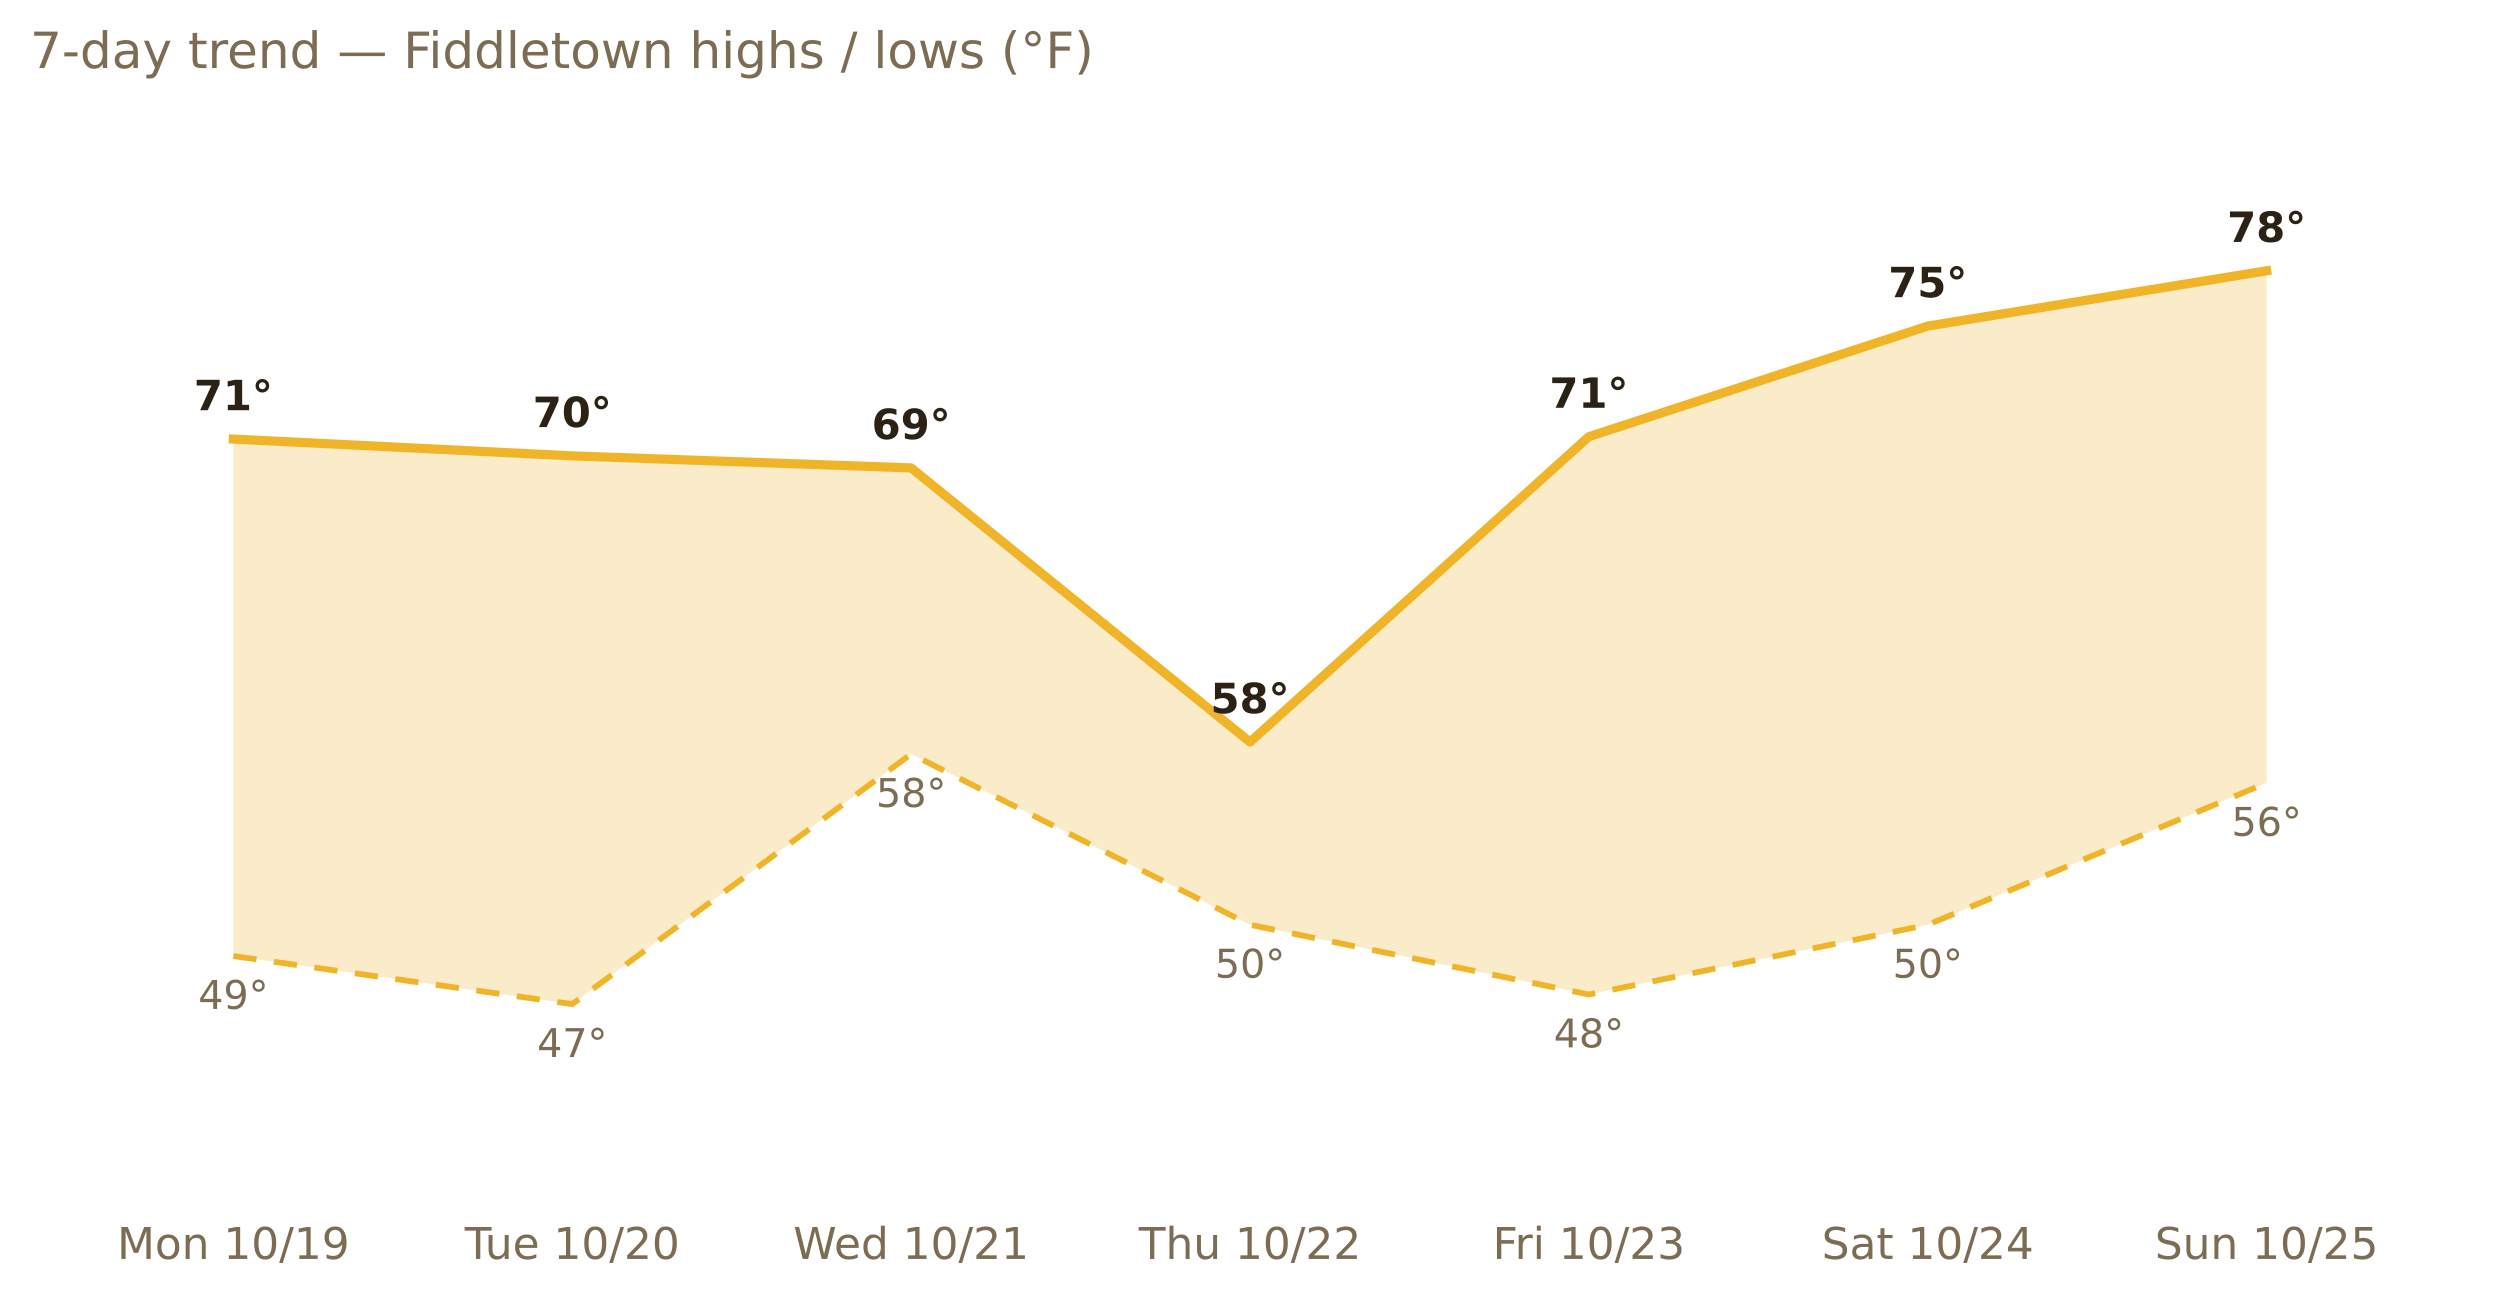
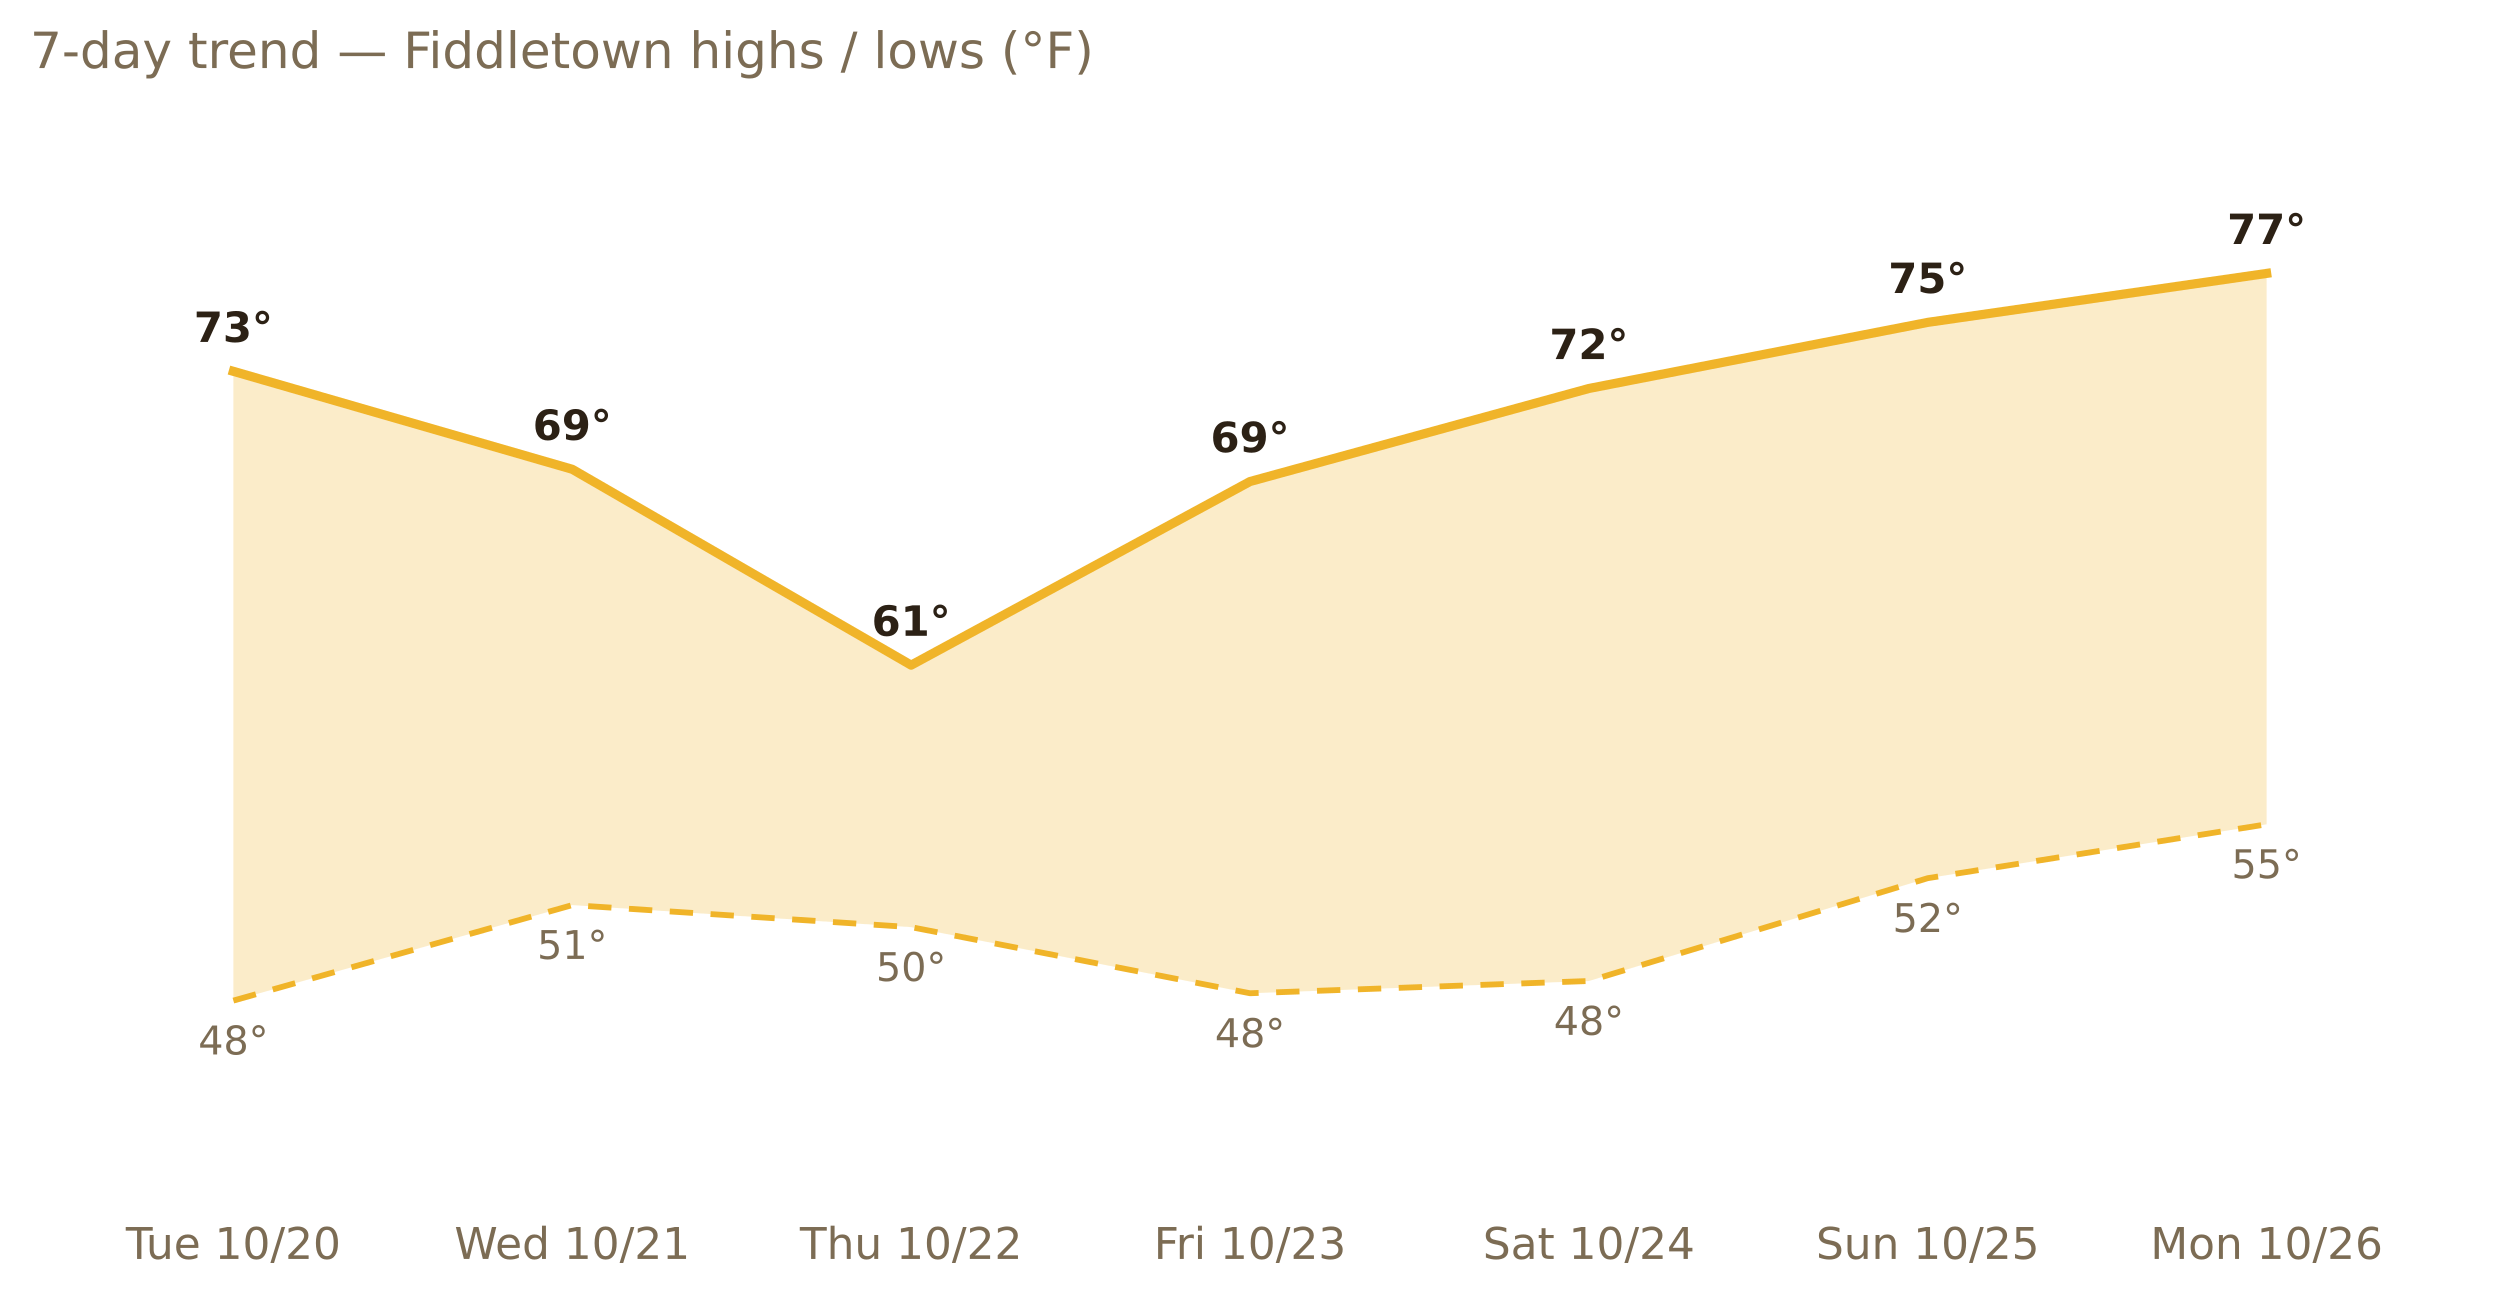
<svg xmlns="http://www.w3.org/2000/svg" xmlns:xlink="http://www.w3.org/1999/xlink" width="599.2pt" height="311.13pt" viewBox="0 0 599.2 311.13" version="1.1">
  <defs>
    <style type="text/css">*{stroke-linejoin: round; stroke-linecap: butt}</style>
  </defs>
  <g id="figure_1">
    <g id="patch_1">
      <path d="M 0 311.13  L 599.2 311.13  L 599.2 0  L 0 0  L 0 311.13  z " style="fill: none; opacity: 0" />
    </g>
    <g id="axes_1">
      <g id="patch_2">
        <path d="M 7.2 286.768  L 592 286.768  L 592 30.318  L 7.2 30.318  L 7.2 286.768  z " style="fill: none" />
      </g>
      <g id="matplotlib.axis_1">
        <g id="xtick_1">
          <g id="text_1">
-             <g style="fill: #7c6c54" transform="translate(28.06568 301.7465) scale(0.105 -0.105)">
-               <defs>
-                 <path id="DejaVuSans-4d" d="M 628 4666  L 1569 4666  L 2759 1491  L 3956 4666  L 4897 4666  L 4897 0  L 4281 0  L 4281 4097  L 3078 897  L 2444 897  L 1241 4097  L 1241 0  L 628 0  L 628 4666  z " transform="scale(0.015625)" />
-                 <path id="DejaVuSans-6f" d="M 1959 3097  Q 1497 3097 1228 2736  Q 959 2375 959 1747  Q 959 1119 1226 758  Q 1494 397 1959 397  Q 2419 397 2687 759  Q 2956 1122 2956 1747  Q 2956 2369 2687 2733  Q 2419 3097 1959 3097  z M 1959 3584  Q 2709 3584 3137 3096  Q 3566 2609 3566 1747  Q 3566 888 3137 398  Q 2709 -91 1959 -91  Q 1206 -91 779 398  Q 353 888 353 1747  Q 353 2609 779 3096  Q 1206 3584 1959 3584  z " transform="scale(0.015625)" />
-                 <path id="DejaVuSans-6e" d="M 3513 2113  L 3513 0  L 2938 0  L 2938 2094  Q 2938 2591 2744 2837  Q 2550 3084 2163 3084  Q 1697 3084 1428 2787  Q 1159 2491 1159 1978  L 1159 0  L 581 0  L 581 3500  L 1159 3500  L 1159 2956  Q 1366 3272 1645 3428  Q 1925 3584 2291 3584  Q 2894 3584 3203 3211  Q 3513 2838 3513 2113  z " transform="scale(0.015625)" />
+             <g style="fill: #7c6c54" transform="translate(30.16486 301.7465) scale(0.105 -0.105)">
+               <defs>
+                 <path id="DejaVuSans-54" d="M -19 4666  L 3928 4666  L 3928 4134  L 2272 4134  L 2272 0  L 1638 0  L 1638 4134  L -19 4134  L -19 4666  z " transform="scale(0.015625)" />
+                 <path id="DejaVuSans-75" d="M 544 1381  L 544 3500  L 1119 3500  L 1119 1403  Q 1119 906 1312 657  Q 1506 409 1894 409  Q 2359 409 2629 706  Q 2900 1003 2900 1516  L 2900 3500  L 3475 3500  L 3475 0  L 2900 0  L 2900 538  Q 2691 219 2414 64  Q 2138 -91 1772 -91  Q 1169 -91 856 284  Q 544 659 544 1381  z M 1991 3584  L 1991 3584  z " transform="scale(0.015625)" />
+                 <path id="DejaVuSans-65" d="M 3597 1894  L 3597 1613  L 953 1613  Q 991 1019 1311 708  Q 1631 397 2203 397  Q 2534 397 2845 478  Q 3156 559 3463 722  L 3463 178  Q 3153 47 2828 -22  Q 2503 -91 2169 -91  Q 1331 -91 842 396  Q 353 884 353 1716  Q 353 2575 817 3079  Q 1281 3584 2069 3584  Q 2775 3584 3186 3129  Q 3597 2675 3597 1894  z M 3022 2063  Q 3016 2534 2758 2815  Q 2500 3097 2075 3097  Q 1594 3097 1305 2825  Q 1016 2553 972 2059  L 3022 2063  z " transform="scale(0.015625)" />
                <path id="DejaVuSans-20" transform="scale(0.015625)" />
                <path id="DejaVuSans-31" d="M 794 531  L 1825 531  L 1825 4091  L 703 3866  L 703 4441  L 1819 4666  L 2450 4666  L 2450 531  L 3481 531  L 3481 0  L 794 0  L 794 531  z " transform="scale(0.015625)" />
                <path id="DejaVuSans-30" d="M 2034 4250  Q 1547 4250 1301 3770  Q 1056 3291 1056 2328  Q 1056 1369 1301 889  Q 1547 409 2034 409  Q 2525 409 2770 889  Q 3016 1369 3016 2328  Q 3016 3291 2770 3770  Q 2525 4250 2034 4250  z M 2034 4750  Q 2819 4750 3233 4129  Q 3647 3509 3647 2328  Q 3647 1150 3233 529  Q 2819 -91 2034 -91  Q 1250 -91 836 529  Q 422 1150 422 2328  Q 422 3509 836 4129  Q 1250 4750 2034 4750  z " transform="scale(0.015625)" />
                <path id="DejaVuSans-2f" d="M 1625 4666  L 2156 4666  L 531 -594  L 0 -594  L 1625 4666  z " transform="scale(0.015625)" />
-                 <path id="DejaVuSans-39" d="M 703 97  L 703 672  Q 941 559 1184 500  Q 1428 441 1663 441  Q 2288 441 2617 861  Q 2947 1281 2994 2138  Q 2813 1869 2534 1725  Q 2256 1581 1919 1581  Q 1219 1581 811 2004  Q 403 2428 403 3163  Q 403 3881 828 4315  Q 1253 4750 1959 4750  Q 2769 4750 3195 4129  Q 3622 3509 3622 2328  Q 3622 1225 3098 567  Q 2575 -91 1691 -91  Q 1453 -91 1209 -44  Q 966 3 703 97  z M 1959 2075  Q 2384 2075 2632 2365  Q 2881 2656 2881 3163  Q 2881 3666 2632 3958  Q 2384 4250 1959 4250  Q 1534 4250 1286 3958  Q 1038 3666 1038 3163  Q 1038 2656 1286 2365  Q 1534 2075 1959 2075  z " transform="scale(0.015625)" />
-               </defs>
-               <use xlink:href="#DejaVuSans-4d" />
-               <use xlink:href="#DejaVuSans-6f" x="86.279" />
-               <use xlink:href="#DejaVuSans-6e" x="147.461" />
-               <use xlink:href="#DejaVuSans-20" x="210.84" />
-               <use xlink:href="#DejaVuSans-31" x="242.627" />
-               <use xlink:href="#DejaVuSans-30" x="306.25" />
-               <use xlink:href="#DejaVuSans-2f" x="369.873" />
-               <use xlink:href="#DejaVuSans-31" x="403.564" />
-               <use xlink:href="#DejaVuSans-39" x="467.188" />
-             </g>
-           </g>
-         </g>
-         <g id="xtick_2">
-           <g id="text_2">
-             <g style="fill: #7c6c54" transform="translate(111.3871 301.7465) scale(0.105 -0.105)">
-               <defs>
-                 <path id="DejaVuSans-54" d="M -19 4666  L 3928 4666  L 3928 4134  L 2272 4134  L 2272 0  L 1638 0  L 1638 4134  L -19 4134  L -19 4666  z " transform="scale(0.015625)" />
-                 <path id="DejaVuSans-75" d="M 544 1381  L 544 3500  L 1119 3500  L 1119 1403  Q 1119 906 1312 657  Q 1506 409 1894 409  Q 2359 409 2629 706  Q 2900 1003 2900 1516  L 2900 3500  L 3475 3500  L 3475 0  L 2900 0  L 2900 538  Q 2691 219 2414 64  Q 2138 -91 1772 -91  Q 1169 -91 856 284  Q 544 659 544 1381  z M 1991 3584  L 1991 3584  z " transform="scale(0.015625)" />
-                 <path id="DejaVuSans-65" d="M 3597 1894  L 3597 1613  L 953 1613  Q 991 1019 1311 708  Q 1631 397 2203 397  Q 2534 397 2845 478  Q 3156 559 3463 722  L 3463 178  Q 3153 47 2828 -22  Q 2503 -91 2169 -91  Q 1331 -91 842 396  Q 353 884 353 1716  Q 353 2575 817 3079  Q 1281 3584 2069 3584  Q 2775 3584 3186 3129  Q 3597 2675 3597 1894  z M 3022 2063  Q 3016 2534 2758 2815  Q 2500 3097 2075 3097  Q 1594 3097 1305 2825  Q 1016 2553 972 2059  L 3022 2063  z " transform="scale(0.015625)" />
                <path id="DejaVuSans-32" d="M 1228 531  L 3431 531  L 3431 0  L 469 0  L 469 531  Q 828 903 1448 1529  Q 2069 2156 2228 2338  Q 2531 2678 2651 2914  Q 2772 3150 2772 3378  Q 2772 3750 2511 3984  Q 2250 4219 1831 4219  Q 1534 4219 1204 4116  Q 875 4013 500 3803  L 500 4441  Q 881 4594 1212 4672  Q 1544 4750 1819 4750  Q 2544 4750 2975 4387  Q 3406 4025 3406 3419  Q 3406 3131 3298 2873  Q 3191 2616 2906 2266  Q 2828 2175 2409 1742  Q 1991 1309 1228 531  z " transform="scale(0.015625)" />
              </defs>
              <use xlink:href="#DejaVuSans-54" />
              <use xlink:href="#DejaVuSans-75" x="45.959" />
              <use xlink:href="#DejaVuSans-65" x="109.338" />
              <use xlink:href="#DejaVuSans-20" x="170.861" />
              <use xlink:href="#DejaVuSans-31" x="202.648" />
              <use xlink:href="#DejaVuSans-30" x="266.271" />
              <use xlink:href="#DejaVuSans-2f" x="329.895" />
              <use xlink:href="#DejaVuSans-32" x="363.586" />
              <use xlink:href="#DejaVuSans-30" x="427.209" />
            </g>
          </g>
        </g>
-         <g id="xtick_3">
-           <g id="text_3">
-             <g style="fill: #7c6c54" transform="translate(190.1336 301.7465) scale(0.105 -0.105)">
+         <g id="xtick_2">
+           <g id="text_2">
+             <g style="fill: #7c6c54" transform="translate(108.9114 301.7465) scale(0.105 -0.105)">
              <defs>
                <path id="DejaVuSans-57" d="M 213 4666  L 850 4666  L 1831 722  L 2809 4666  L 3519 4666  L 4500 722  L 5478 4666  L 6119 4666  L 4947 0  L 4153 0  L 3169 4050  L 2175 0  L 1381 0  L 213 4666  z " transform="scale(0.015625)" />
                <path id="DejaVuSans-64" d="M 2906 2969  L 2906 4863  L 3481 4863  L 3481 0  L 2906 0  L 2906 525  Q 2725 213 2448 61  Q 2172 -91 1784 -91  Q 1150 -91 751 415  Q 353 922 353 1747  Q 353 2572 751 3078  Q 1150 3584 1784 3584  Q 2172 3584 2448 3432  Q 2725 3281 2906 2969  z M 947 1747  Q 947 1113 1208 752  Q 1469 391 1925 391  Q 2381 391 2643 752  Q 2906 1113 2906 1747  Q 2906 2381 2643 2742  Q 2381 3103 1925 3103  Q 1469 3103 1208 2742  Q 947 2381 947 1747  z " transform="scale(0.015625)" />
              </defs>
              <use xlink:href="#DejaVuSans-57" />
              <use xlink:href="#DejaVuSans-65" x="93.002" />
              <use xlink:href="#DejaVuSans-64" x="154.525" />
              <use xlink:href="#DejaVuSans-20" x="218.002" />
              <use xlink:href="#DejaVuSans-31" x="249.789" />
              <use xlink:href="#DejaVuSans-30" x="313.412" />
              <use xlink:href="#DejaVuSans-2f" x="377.035" />
              <use xlink:href="#DejaVuSans-32" x="410.727" />
              <use xlink:href="#DejaVuSans-31" x="474.35" />
            </g>
          </g>
        </g>
-         <g id="xtick_4">
-           <g id="text_4">
-             <g style="fill: #7c6c54" transform="translate(272.9407 301.7465) scale(0.105 -0.105)">
+         <g id="xtick_3">
+           <g id="text_3">
+             <g style="fill: #7c6c54" transform="translate(191.7184 301.7465) scale(0.105 -0.105)">
              <defs>
                <path id="DejaVuSans-68" d="M 3513 2113  L 3513 0  L 2938 0  L 2938 2094  Q 2938 2591 2744 2837  Q 2550 3084 2163 3084  Q 1697 3084 1428 2787  Q 1159 2491 1159 1978  L 1159 0  L 581 0  L 581 4863  L 1159 4863  L 1159 2956  Q 1366 3272 1645 3428  Q 1925 3584 2291 3584  Q 2894 3584 3203 3211  Q 3513 2838 3513 2113  z " transform="scale(0.015625)" />
              </defs>
              <use xlink:href="#DejaVuSans-54" />
              <use xlink:href="#DejaVuSans-68" x="61.084" />
              <use xlink:href="#DejaVuSans-75" x="124.463" />
              <use xlink:href="#DejaVuSans-20" x="187.842" />
              <use xlink:href="#DejaVuSans-31" x="219.629" />
              <use xlink:href="#DejaVuSans-30" x="283.252" />
              <use xlink:href="#DejaVuSans-2f" x="346.875" />
              <use xlink:href="#DejaVuSans-32" x="380.566" />
              <use xlink:href="#DejaVuSans-32" x="444.189" />
            </g>
          </g>
        </g>
-         <g id="xtick_5">
-           <g id="text_5">
-             <g style="fill: #7c6c54" transform="translate(357.7682 301.7465) scale(0.105 -0.105)">
+         <g id="xtick_4">
+           <g id="text_4">
+             <g style="fill: #7c6c54" transform="translate(276.5459 301.7465) scale(0.105 -0.105)">
              <defs>
                <path id="DejaVuSans-46" d="M 628 4666  L 3309 4666  L 3309 4134  L 1259 4134  L 1259 2759  L 3109 2759  L 3109 2228  L 1259 2228  L 1259 0  L 628 0  L 628 4666  z " transform="scale(0.015625)" />
                <path id="DejaVuSans-72" d="M 2631 2963  Q 2534 3019 2420 3045  Q 2306 3072 2169 3072  Q 1681 3072 1420 2755  Q 1159 2438 1159 1844  L 1159 0  L 581 0  L 581 3500  L 1159 3500  L 1159 2956  Q 1341 3275 1631 3429  Q 1922 3584 2338 3584  Q 2397 3584 2469 3576  Q 2541 3569 2628 3553  L 2631 2963  z " transform="scale(0.015625)" />
                <path id="DejaVuSans-69" d="M 603 3500  L 1178 3500  L 1178 0  L 603 0  L 603 3500  z M 603 4863  L 1178 4863  L 1178 4134  L 603 4134  L 603 4863  z " transform="scale(0.015625)" />
                <path id="DejaVuSans-33" d="M 2597 2516  Q 3050 2419 3304 2112  Q 3559 1806 3559 1356  Q 3559 666 3084 287  Q 2609 -91 1734 -91  Q 1441 -91 1130 -33  Q 819 25 488 141  L 488 750  Q 750 597 1062 519  Q 1375 441 1716 441  Q 2309 441 2620 675  Q 2931 909 2931 1356  Q 2931 1769 2642 2001  Q 2353 2234 1838 2234  L 1294 2234  L 1294 2753  L 1863 2753  Q 2328 2753 2575 2939  Q 2822 3125 2822 3475  Q 2822 3834 2567 4026  Q 2313 4219 1838 4219  Q 1578 4219 1281 4162  Q 984 4106 628 3988  L 628 4550  Q 988 4650 1302 4700  Q 1616 4750 1894 4750  Q 2613 4750 3031 4423  Q 3450 4097 3450 3541  Q 3450 3153 3228 2886  Q 3006 2619 2597 2516  z " transform="scale(0.015625)" />
              </defs>
              <use xlink:href="#DejaVuSans-46" />
              <use xlink:href="#DejaVuSans-72" x="50.27" />
              <use xlink:href="#DejaVuSans-69" x="91.383" />
              <use xlink:href="#DejaVuSans-20" x="119.166" />
              <use xlink:href="#DejaVuSans-31" x="150.953" />
              <use xlink:href="#DejaVuSans-30" x="214.576" />
              <use xlink:href="#DejaVuSans-2f" x="278.199" />
              <use xlink:href="#DejaVuSans-32" x="311.891" />
              <use xlink:href="#DejaVuSans-33" x="375.514" />
            </g>
          </g>
        </g>
-         <g id="xtick_6">
-           <g id="text_6">
-             <g style="fill: #7c6c54" transform="translate(436.6377 301.7465) scale(0.105 -0.105)">
+         <g id="xtick_5">
+           <g id="text_5">
+             <g style="fill: #7c6c54" transform="translate(355.4155 301.7465) scale(0.105 -0.105)">
              <defs>
                <path id="DejaVuSans-53" d="M 3425 4513  L 3425 3897  Q 3066 4069 2747 4153  Q 2428 4238 2131 4238  Q 1616 4238 1336 4038  Q 1056 3838 1056 3469  Q 1056 3159 1242 3001  Q 1428 2844 1947 2747  L 2328 2669  Q 3034 2534 3370 2195  Q 3706 1856 3706 1288  Q 3706 609 3251 259  Q 2797 -91 1919 -91  Q 1588 -91 1214 -16  Q 841 59 441 206  L 441 856  Q 825 641 1194 531  Q 1563 422 1919 422  Q 2459 422 2753 634  Q 3047 847 3047 1241  Q 3047 1584 2836 1778  Q 2625 1972 2144 2069  L 1759 2144  Q 1053 2284 737 2584  Q 422 2884 422 3419  Q 422 4038 858 4394  Q 1294 4750 2059 4750  Q 2388 4750 2728 4690  Q 3069 4631 3425 4513  z " transform="scale(0.015625)" />
                <path id="DejaVuSans-61" d="M 2194 1759  Q 1497 1759 1228 1600  Q 959 1441 959 1056  Q 959 750 1161 570  Q 1363 391 1709 391  Q 2188 391 2477 730  Q 2766 1069 2766 1631  L 2766 1759  L 2194 1759  z M 3341 1997  L 3341 0  L 2766 0  L 2766 531  Q 2569 213 2275 61  Q 1981 -91 1556 -91  Q 1019 -91 701 211  Q 384 513 384 1019  Q 384 1609 779 1909  Q 1175 2209 1959 2209  L 2766 2209  L 2766 2266  Q 2766 2663 2505 2880  Q 2244 3097 1772 3097  Q 1472 3097 1187 3025  Q 903 2953 641 2809  L 641 3341  Q 956 3463 1253 3523  Q 1550 3584 1831 3584  Q 2591 3584 2966 3190  Q 3341 2797 3341 1997  z " transform="scale(0.015625)" />
                <path id="DejaVuSans-74" d="M 1172 4494  L 1172 3500  L 2356 3500  L 2356 3053  L 1172 3053  L 1172 1153  Q 1172 725 1289 603  Q 1406 481 1766 481  L 2356 481  L 2356 0  L 1766 0  Q 1100 0 847 248  Q 594 497 594 1153  L 594 3053  L 172 3053  L 172 3500  L 594 3500  L 594 4494  L 1172 4494  z " transform="scale(0.015625)" />
                <path id="DejaVuSans-34" d="M 2419 4116  L 825 1625  L 2419 1625  L 2419 4116  z M 2253 4666  L 3047 4666  L 3047 1625  L 3713 1625  L 3713 1100  L 3047 1100  L 3047 0  L 2419 0  L 2419 1100  L 313 1100  L 313 1709  L 2253 4666  z " transform="scale(0.015625)" />
              </defs>
              <use xlink:href="#DejaVuSans-53" />
              <use xlink:href="#DejaVuSans-61" x="63.477" />
              <use xlink:href="#DejaVuSans-74" x="124.756" />
              <use xlink:href="#DejaVuSans-20" x="163.965" />
              <use xlink:href="#DejaVuSans-31" x="195.752" />
              <use xlink:href="#DejaVuSans-30" x="259.375" />
              <use xlink:href="#DejaVuSans-2f" x="322.998" />
              <use xlink:href="#DejaVuSans-32" x="356.689" />
              <use xlink:href="#DejaVuSans-34" x="420.312" />
            </g>
          </g>
        </g>
-         <g id="xtick_7">
-           <g id="text_7">
-             <g style="fill: #7c6c54" transform="translate(516.481 301.7465) scale(0.105 -0.105)">
-               <defs>
+         <g id="xtick_6">
+           <g id="text_6">
+             <g style="fill: #7c6c54" transform="translate(435.2588 301.7465) scale(0.105 -0.105)">
+               <defs>
+                 <path id="DejaVuSans-6e" d="M 3513 2113  L 3513 0  L 2938 0  L 2938 2094  Q 2938 2591 2744 2837  Q 2550 3084 2163 3084  Q 1697 3084 1428 2787  Q 1159 2491 1159 1978  L 1159 0  L 581 0  L 581 3500  L 1159 3500  L 1159 2956  Q 1366 3272 1645 3428  Q 1925 3584 2291 3584  Q 2894 3584 3203 3211  Q 3513 2838 3513 2113  z " transform="scale(0.015625)" />
                <path id="DejaVuSans-35" d="M 691 4666  L 3169 4666  L 3169 4134  L 1269 4134  L 1269 2991  Q 1406 3038 1543 3061  Q 1681 3084 1819 3084  Q 2600 3084 3056 2656  Q 3513 2228 3513 1497  Q 3513 744 3044 326  Q 2575 -91 1722 -91  Q 1428 -91 1123 -41  Q 819 9 494 109  L 494 744  Q 775 591 1075 516  Q 1375 441 1709 441  Q 2250 441 2565 725  Q 2881 1009 2881 1497  Q 2881 1984 2565 2268  Q 2250 2553 1709 2553  Q 1456 2553 1204 2497  Q 953 2441 691 2322  L 691 4666  z " transform="scale(0.015625)" />
              </defs>
              <use xlink:href="#DejaVuSans-53" />
              <use xlink:href="#DejaVuSans-75" x="63.477" />
              <use xlink:href="#DejaVuSans-6e" x="126.855" />
              <use xlink:href="#DejaVuSans-20" x="190.234" />
              <use xlink:href="#DejaVuSans-31" x="222.021" />
              <use xlink:href="#DejaVuSans-30" x="285.645" />
              <use xlink:href="#DejaVuSans-2f" x="349.268" />
              <use xlink:href="#DejaVuSans-32" x="382.959" />
              <use xlink:href="#DejaVuSans-35" x="446.582" />
            </g>
          </g>
        </g>
+         <g id="xtick_7">
+           <g id="text_7">
+             <g style="fill: #7c6c54" transform="translate(515.399 301.7465) scale(0.105 -0.105)">
+               <defs>
+                 <path id="DejaVuSans-4d" d="M 628 4666  L 1569 4666  L 2759 1491  L 3956 4666  L 4897 4666  L 4897 0  L 4281 0  L 4281 4097  L 3078 897  L 2444 897  L 1241 4097  L 1241 0  L 628 0  L 628 4666  z " transform="scale(0.015625)" />
+                 <path id="DejaVuSans-6f" d="M 1959 3097  Q 1497 3097 1228 2736  Q 959 2375 959 1747  Q 959 1119 1226 758  Q 1494 397 1959 397  Q 2419 397 2687 759  Q 2956 1122 2956 1747  Q 2956 2369 2687 2733  Q 2419 3097 1959 3097  z M 1959 3584  Q 2709 3584 3137 3096  Q 3566 2609 3566 1747  Q 3566 888 3137 398  Q 2709 -91 1959 -91  Q 1206 -91 779 398  Q 353 888 353 1747  Q 353 2609 779 3096  Q 1206 3584 1959 3584  z " transform="scale(0.015625)" />
+                 <path id="DejaVuSans-36" d="M 2113 2584  Q 1688 2584 1439 2293  Q 1191 2003 1191 1497  Q 1191 994 1439 701  Q 1688 409 2113 409  Q 2538 409 2786 701  Q 3034 994 3034 1497  Q 3034 2003 2786 2293  Q 2538 2584 2113 2584  z M 3366 4563  L 3366 3988  Q 3128 4100 2886 4159  Q 2644 4219 2406 4219  Q 1781 4219 1451 3797  Q 1122 3375 1075 2522  Q 1259 2794 1537 2939  Q 1816 3084 2150 3084  Q 2853 3084 3261 2657  Q 3669 2231 3669 1497  Q 3669 778 3244 343  Q 2819 -91 2113 -91  Q 1303 -91 875 529  Q 447 1150 447 2328  Q 447 3434 972 4092  Q 1497 4750 2381 4750  Q 2619 4750 2861 4703  Q 3103 4656 3366 4563  z " transform="scale(0.015625)" />
+               </defs>
+               <use xlink:href="#DejaVuSans-4d" />
+               <use xlink:href="#DejaVuSans-6f" x="86.279" />
+               <use xlink:href="#DejaVuSans-6e" x="147.461" />
+               <use xlink:href="#DejaVuSans-20" x="210.84" />
+               <use xlink:href="#DejaVuSans-31" x="242.627" />
+               <use xlink:href="#DejaVuSans-30" x="306.25" />
+               <use xlink:href="#DejaVuSans-2f" x="369.873" />
+               <use xlink:href="#DejaVuSans-32" x="403.564" />
+               <use xlink:href="#DejaVuSans-36" x="467.188" />
+             </g>
+           </g>
+         </g>
      </g>
      <g id="matplotlib.axis_2" />
      <g id="PolyCollection_1">
-         <path d="M 55.933 105.236  L 55.933 229.139  L 137.156 240.665  L 218.378 180.73  L 299.6 221.647  L 380.822 238.36  L 462.044 221.647  L 543.267 187.646  L 543.267 64.896  L 543.267 64.896  L 462.044 78.15  L 380.822 104.66  L 299.6 177.849  L 218.378 112.152  L 137.156 109.27  L 55.933 105.236  z " clip-path="url(#pfd8ff2e2c8)" style="fill: #f0b429; fill-opacity: 0.25" />
+         <path d="M 55.933 89.002  L 55.933 239.821  L 137.156 216.934  L 218.378 222.215  L 299.6 238.06  L 380.822 235.126  L 462.044 210.479  L 543.267 197.568  L 543.267 65.529  L 543.267 65.529  L 462.044 77.265  L 380.822 93.11  L 299.6 115.41  L 218.378 159.423  L 137.156 112.476  L 55.933 89.002  z " clip-path="url(#p9fbdfeb235)" style="fill: #f0b429; fill-opacity: 0.25" />
      </g>
      <g id="line2d_1">
-         <path d="M 55.933 105.236  L 137.156 109.27  L 218.378 112.152  L 299.6 177.849  L 380.822 104.66  L 462.044 78.15  L 543.267 64.896  " clip-path="url(#pfd8ff2e2c8)" style="fill: none; stroke: #f0b429; stroke-width: 2.2; stroke-linecap: square" />
+         <path d="M 55.933 89.002  L 137.156 112.476  L 218.378 159.423  L 299.6 115.41  L 380.822 93.11  L 462.044 77.265  L 543.267 65.529  " clip-path="url(#p9fbdfeb235)" style="fill: none; stroke: #f0b429; stroke-width: 2.2; stroke-linecap: square" />
      </g>
      <g id="line2d_2">
-         <path d="M 55.933 229.139  L 137.156 240.665  L 218.378 180.73  L 299.6 221.647  L 380.822 238.36  L 462.044 221.647  L 543.267 187.646  " clip-path="url(#pfd8ff2e2c8)" style="fill: none; stroke-dasharray: 5.6,4.2; stroke-dashoffset: 0; stroke: #f0b429; stroke-width: 1.4" />
+         <path d="M 55.933 239.821  L 137.156 216.934  L 218.378 222.215  L 299.6 238.06  L 380.822 235.126  L 462.044 210.479  L 543.267 197.568  " clip-path="url(#p9fbdfeb235)" style="fill: none; stroke-dasharray: 5.6,4.2; stroke-dashoffset: 0; stroke: #f0b429; stroke-width: 1.4" />
      </g>
      <g id="text_8">
-         <g style="fill: #2c2115" transform="translate(46.47552 98.3206) scale(0.1 -0.1)">
+         <g style="fill: #2c2115" transform="translate(46.47552 81.96023) scale(0.1 -0.1)">
          <defs>
            <path id="DejaVuSans-Bold-37" d="M 428 4666  L 3944 4666  L 3944 3988  L 2125 0  L 953 0  L 2675 3781  L 428 3781  L 428 4666  z " transform="scale(0.015625)" />
-             <path id="DejaVuSans-Bold-31" d="M 750 831  L 1813 831  L 1813 3847  L 722 3622  L 722 4441  L 1806 4666  L 2950 4666  L 2950 831  L 4013 831  L 4013 0  L 750 0  L 750 831  z " transform="scale(0.015625)" />
+             <path id="DejaVuSans-Bold-33" d="M 2981 2516  Q 3453 2394 3698 2092  Q 3944 1791 3944 1325  Q 3944 631 3412 270  Q 2881 -91 1863 -91  Q 1503 -91 1142 -33  Q 781 25 428 141  L 428 1069  Q 766 900 1098 814  Q 1431 728 1753 728  Q 2231 728 2486 893  Q 2741 1059 2741 1369  Q 2741 1688 2480 1852  Q 2219 2016 1709 2016  L 1228 2016  L 1228 2791  L 1734 2791  Q 2188 2791 2409 2933  Q 2631 3075 2631 3366  Q 2631 3634 2415 3781  Q 2200 3928 1806 3928  Q 1516 3928 1219 3862  Q 922 3797 628 3669  L 628 4550  Q 984 4650 1334 4700  Q 1684 4750 2022 4750  Q 2931 4750 3382 4451  Q 3834 4153 3834 3553  Q 3834 3144 3618 2883  Q 3403 2622 2981 2516  z " transform="scale(0.015625)" />
            <path id="DejaVuSans-Bold-b0" d="M 1600 4288  Q 1375 4288 1219 4131  Q 1063 3975 1063 3750  Q 1063 3525 1217 3372  Q 1372 3219 1600 3219  Q 1825 3219 1981 3373  Q 2138 3528 2138 3750  Q 2138 3975 1980 4131  Q 1822 4288 1600 4288  z M 1600 4794  Q 1806 4794 1997 4714  Q 2188 4634 2338 4488  Q 2484 4338 2561 4150  Q 2638 3963 2638 3750  Q 2638 3541 2561 3352  Q 2484 3163 2344 3022  Q 2194 2872 2000 2792  Q 1806 2713 1594 2713  Q 1153 2713 854 3011  Q 556 3309 556 3750  Q 556 4191 857 4492  Q 1159 4794 1600 4794  z " transform="scale(0.015625)" />
          </defs>
          <use xlink:href="#DejaVuSans-Bold-37" />
-           <use xlink:href="#DejaVuSans-Bold-31" x="69.58" />
+           <use xlink:href="#DejaVuSans-Bold-33" x="69.58" />
          <use xlink:href="#DejaVuSans-Bold-b0" x="139.16" />
        </g>
      </g>
      <g id="text_9">
-         <g style="fill: #7c6c54" transform="translate(47.51396 241.8173) scale(0.095 -0.095)">
-           <defs>
+         <g style="fill: #7c6c54" transform="translate(47.51396 252.7313) scale(0.095 -0.095)">
+           <defs>
+             <path id="DejaVuSans-38" d="M 2034 2216  Q 1584 2216 1326 1975  Q 1069 1734 1069 1313  Q 1069 891 1326 650  Q 1584 409 2034 409  Q 2484 409 2743 651  Q 3003 894 3003 1313  Q 3003 1734 2745 1975  Q 2488 2216 2034 2216  z M 1403 2484  Q 997 2584 770 2862  Q 544 3141 544 3541  Q 544 4100 942 4425  Q 1341 4750 2034 4750  Q 2731 4750 3128 4425  Q 3525 4100 3525 3541  Q 3525 3141 3298 2862  Q 3072 2584 2669 2484  Q 3125 2378 3379 2068  Q 3634 1759 3634 1313  Q 3634 634 3220 271  Q 2806 -91 2034 -91  Q 1263 -91 848 271  Q 434 634 434 1313  Q 434 1759 690 2068  Q 947 2378 1403 2484  z M 1172 3481  Q 1172 3119 1398 2916  Q 1625 2713 2034 2713  Q 2441 2713 2670 2916  Q 2900 3119 2900 3481  Q 2900 3844 2670 4047  Q 2441 4250 2034 4250  Q 1625 4250 1398 4047  Q 1172 3844 1172 3481  z " transform="scale(0.015625)" />
            <path id="DejaVuSans-b0" d="M 1600 4347  Q 1350 4347 1178 4173  Q 1006 4000 1006 3750  Q 1006 3503 1178 3333  Q 1350 3163 1600 3163  Q 1850 3163 2022 3333  Q 2194 3503 2194 3750  Q 2194 3997 2020 4172  Q 1847 4347 1600 4347  z M 1600 4750  Q 1800 4750 1984 4673  Q 2169 4597 2303 4453  Q 2447 4313 2519 4134  Q 2591 3956 2591 3750  Q 2591 3338 2302 3052  Q 2013 2766 1594 2766  Q 1172 2766 890 3047  Q 609 3328 609 3750  Q 609 4169 896 4459  Q 1184 4750 1600 4750  z " transform="scale(0.015625)" />
          </defs>
          <use xlink:href="#DejaVuSans-34" />
-           <use xlink:href="#DejaVuSans-39" x="63.623" />
+           <use xlink:href="#DejaVuSans-38" x="63.623" />
          <use xlink:href="#DejaVuSans-b0" x="127.246" />
        </g>
      </g>
      <g id="text_10">
-         <g style="fill: #2c2115" transform="translate(127.6977 102.3546) scale(0.1 -0.1)">
-           <defs>
-             <path id="DejaVuSans-Bold-30" d="M 2944 2338  Q 2944 3213 2780 3570  Q 2616 3928 2228 3928  Q 1841 3928 1675 3570  Q 1509 3213 1509 2338  Q 1509 1453 1675 1090  Q 1841 728 2228 728  Q 2613 728 2778 1090  Q 2944 1453 2944 2338  z M 4147 2328  Q 4147 1169 3647 539  Q 3147 -91 2228 -91  Q 1306 -91 806 539  Q 306 1169 306 2328  Q 306 3491 806 4120  Q 1306 4750 2228 4750  Q 3147 4750 3647 4120  Q 4147 3491 4147 2328  z " transform="scale(0.015625)" />
-           </defs>
-           <use xlink:href="#DejaVuSans-Bold-37" />
-           <use xlink:href="#DejaVuSans-Bold-30" x="69.58" />
-           <use xlink:href="#DejaVuSans-Bold-b0" x="139.16" />
-         </g>
-       </g>
-       <g id="text_11">
-         <g style="fill: #7c6c54" transform="translate(128.7362 253.3432) scale(0.095 -0.095)">
-           <defs>
-             <path id="DejaVuSans-37" d="M 525 4666  L 3525 4666  L 3525 4397  L 1831 0  L 1172 0  L 2766 4134  L 525 4134  L 525 4666  z " transform="scale(0.015625)" />
-           </defs>
-           <use xlink:href="#DejaVuSans-34" />
-           <use xlink:href="#DejaVuSans-37" x="63.623" />
-           <use xlink:href="#DejaVuSans-b0" x="127.246" />
-         </g>
-       </g>
-       <g id="text_12">
-         <g style="fill: #2c2115" transform="translate(208.92 105.2361) scale(0.1 -0.1)">
+         <g style="fill: #2c2115" transform="translate(127.6977 105.4339) scale(0.1 -0.1)">
          <defs>
            <path id="DejaVuSans-Bold-36" d="M 2316 2303  Q 2000 2303 1842 2098  Q 1684 1894 1684 1484  Q 1684 1075 1842 870  Q 2000 666 2316 666  Q 2634 666 2792 870  Q 2950 1075 2950 1484  Q 2950 1894 2792 2098  Q 2634 2303 2316 2303  z M 3803 4544  L 3803 3681  Q 3506 3822 3243 3889  Q 2981 3956 2731 3956  Q 2194 3956 1894 3657  Q 1594 3359 1544 2772  Q 1750 2925 1990 3001  Q 2231 3078 2516 3078  Q 3231 3078 3670 2659  Q 4109 2241 4109 1563  Q 4109 813 3618 361  Q 3128 -91 2303 -91  Q 1394 -91 895 523  Q 397 1138 397 2266  Q 397 3422 980 4083  Q 1563 4744 2578 4744  Q 2900 4744 3203 4694  Q 3506 4644 3803 4544  z " transform="scale(0.015625)" />
            <path id="DejaVuSans-Bold-39" d="M 641 103  L 641 966  Q 928 831 1190 764  Q 1453 697 1709 697  Q 2247 697 2547 995  Q 2847 1294 2900 1881  Q 2688 1725 2447 1647  Q 2206 1569 1925 1569  Q 1209 1569 770 1986  Q 331 2403 331 3084  Q 331 3838 820 4291  Q 1309 4744 2131 4744  Q 3044 4744 3544 4128  Q 4044 3513 4044 2388  Q 4044 1231 3459 570  Q 2875 -91 1856 -91  Q 1528 -91 1228 -42  Q 928 6 641 103  z M 2125 2350  Q 2441 2350 2600 2554  Q 2759 2759 2759 3169  Q 2759 3575 2600 3781  Q 2441 3988 2125 3988  Q 1809 3988 1650 3781  Q 1491 3575 1491 3169  Q 1491 2759 1650 2554  Q 1809 2350 2125 2350  z " transform="scale(0.015625)" />
          </defs>
          <use xlink:href="#DejaVuSans-Bold-36" />
          <use xlink:href="#DejaVuSans-Bold-39" x="69.58" />
          <use xlink:href="#DejaVuSans-Bold-b0" x="139.16" />
        </g>
      </g>
+       <g id="text_11">
+         <g style="fill: #7c6c54" transform="translate(128.7362 229.8444) scale(0.095 -0.095)">
+           <use xlink:href="#DejaVuSans-35" />
+           <use xlink:href="#DejaVuSans-31" x="63.623" />
+           <use xlink:href="#DejaVuSans-b0" x="127.246" />
+         </g>
+       </g>
+       <g id="text_12">
+         <g style="fill: #2c2115" transform="translate(208.92 152.3813) scale(0.1 -0.1)">
+           <defs>
+             <path id="DejaVuSans-Bold-31" d="M 750 831  L 1813 831  L 1813 3847  L 722 3622  L 722 4441  L 1806 4666  L 2950 4666  L 2950 831  L 4013 831  L 4013 0  L 750 0  L 750 831  z " transform="scale(0.015625)" />
+           </defs>
+           <use xlink:href="#DejaVuSans-Bold-36" />
+           <use xlink:href="#DejaVuSans-Bold-31" x="69.58" />
+           <use xlink:href="#DejaVuSans-Bold-b0" x="139.16" />
+         </g>
+       </g>
      <g id="text_13">
-         <g style="fill: #7c6c54" transform="translate(209.9584 193.4088) scale(0.095 -0.095)">
-           <defs>
-             <path id="DejaVuSans-38" d="M 2034 2216  Q 1584 2216 1326 1975  Q 1069 1734 1069 1313  Q 1069 891 1326 650  Q 1584 409 2034 409  Q 2484 409 2743 651  Q 3003 894 3003 1313  Q 3003 1734 2745 1975  Q 2488 2216 2034 2216  z M 1403 2484  Q 997 2584 770 2862  Q 544 3141 544 3541  Q 544 4100 942 4425  Q 1341 4750 2034 4750  Q 2731 4750 3128 4425  Q 3525 4100 3525 3541  Q 3525 3141 3298 2862  Q 3072 2584 2669 2484  Q 3125 2378 3379 2068  Q 3634 1759 3634 1313  Q 3634 634 3220 271  Q 2806 -91 2034 -91  Q 1263 -91 848 271  Q 434 634 434 1313  Q 434 1759 690 2068  Q 947 2378 1403 2484  z M 1172 3481  Q 1172 3119 1398 2916  Q 1625 2713 2034 2713  Q 2441 2713 2670 2916  Q 2900 3119 2900 3481  Q 2900 3844 2670 4047  Q 2441 4250 2034 4250  Q 1625 4250 1398 4047  Q 1172 3844 1172 3481  z " transform="scale(0.015625)" />
-           </defs>
-           <use xlink:href="#DejaVuSans-35" />
-           <use xlink:href="#DejaVuSans-38" x="63.623" />
-           <use xlink:href="#DejaVuSans-b0" x="127.246" />
-         </g>
-       </g>
-       <g id="text_14">
-         <g style="fill: #2c2115" transform="translate(290.1422 170.9334) scale(0.1 -0.1)">
-           <defs>
-             <path id="DejaVuSans-Bold-35" d="M 678 4666  L 3669 4666  L 3669 3781  L 1638 3781  L 1638 3059  Q 1775 3097 1914 3117  Q 2053 3138 2203 3138  Q 3056 3138 3531 2711  Q 4006 2284 4006 1522  Q 4006 766 3489 337  Q 2972 -91 2053 -91  Q 1656 -91 1267 -14  Q 878 63 494 219  L 494 1166  Q 875 947 1217 837  Q 1559 728 1863 728  Q 2300 728 2551 942  Q 2803 1156 2803 1522  Q 2803 1891 2551 2103  Q 2300 2316 1863 2316  Q 1603 2316 1309 2248  Q 1016 2181 678 2041  L 678 4666  z " transform="scale(0.015625)" />
-             <path id="DejaVuSans-Bold-38" d="M 2228 2088  Q 1891 2088 1709 1903  Q 1528 1719 1528 1375  Q 1528 1031 1709 848  Q 1891 666 2228 666  Q 2563 666 2741 848  Q 2919 1031 2919 1375  Q 2919 1722 2741 1905  Q 2563 2088 2228 2088  z M 1350 2484  Q 925 2613 709 2878  Q 494 3144 494 3541  Q 494 4131 934 4440  Q 1375 4750 2228 4750  Q 3075 4750 3515 4442  Q 3956 4134 3956 3541  Q 3956 3144 3739 2878  Q 3522 2613 3097 2484  Q 3572 2353 3814 2058  Q 4056 1763 4056 1313  Q 4056 619 3595 264  Q 3134 -91 2228 -91  Q 1319 -91 855 264  Q 391 619 391 1313  Q 391 1763 633 2058  Q 875 2353 1350 2484  z M 1631 3419  Q 1631 3141 1786 2991  Q 1941 2841 2228 2841  Q 2509 2841 2662 2991  Q 2816 3141 2816 3419  Q 2816 3697 2662 3845  Q 2509 3994 2228 3994  Q 1941 3994 1786 3844  Q 1631 3694 1631 3419  z " transform="scale(0.015625)" />
-           </defs>
-           <use xlink:href="#DejaVuSans-Bold-35" />
-           <use xlink:href="#DejaVuSans-Bold-38" x="69.58" />
-           <use xlink:href="#DejaVuSans-Bold-b0" x="139.16" />
-         </g>
-       </g>
-       <g id="text_15">
-         <g style="fill: #7c6c54" transform="translate(291.1806 234.3255) scale(0.095 -0.095)">
+         <g style="fill: #7c6c54" transform="translate(209.9584 235.126) scale(0.095 -0.095)">
          <use xlink:href="#DejaVuSans-35" />
          <use xlink:href="#DejaVuSans-30" x="63.623" />
          <use xlink:href="#DejaVuSans-b0" x="127.246" />
        </g>
      </g>
-       <g id="text_16">
-         <g style="fill: #2c2115" transform="translate(371.3644 97.7443) scale(0.1 -0.1)">
-           <use xlink:href="#DejaVuSans-Bold-37" />
-           <use xlink:href="#DejaVuSans-Bold-31" x="69.58" />
-           <use xlink:href="#DejaVuSans-Bold-b0" x="139.16" />
-         </g>
-       </g>
-       <g id="text_17">
-         <g style="fill: #7c6c54" transform="translate(372.4028 251.038) scale(0.095 -0.095)">
+       <g id="text_14">
+         <g style="fill: #2c2115" transform="translate(290.1422 108.3681) scale(0.1 -0.1)">
+           <use xlink:href="#DejaVuSans-Bold-36" />
+           <use xlink:href="#DejaVuSans-Bold-39" x="69.58" />
+           <use xlink:href="#DejaVuSans-Bold-b0" x="139.16" />
+         </g>
+       </g>
+       <g id="text_15">
+         <g style="fill: #7c6c54" transform="translate(291.1806 250.9708) scale(0.095 -0.095)">
          <use xlink:href="#DejaVuSans-34" />
          <use xlink:href="#DejaVuSans-38" x="63.623" />
          <use xlink:href="#DejaVuSans-b0" x="127.246" />
        </g>
      </g>
+       <g id="text_16">
+         <g style="fill: #2c2115" transform="translate(371.3644 86.06812) scale(0.1 -0.1)">
+           <defs>
+             <path id="DejaVuSans-Bold-32" d="M 1844 884  L 3897 884  L 3897 0  L 506 0  L 506 884  L 2209 2388  Q 2438 2594 2547 2791  Q 2656 2988 2656 3200  Q 2656 3528 2436 3728  Q 2216 3928 1850 3928  Q 1569 3928 1234 3808  Q 900 3688 519 3450  L 519 4475  Q 925 4609 1322 4679  Q 1719 4750 2100 4750  Q 2938 4750 3402 4381  Q 3866 4013 3866 3353  Q 3866 2972 3669 2642  Q 3472 2313 2841 1759  L 1844 884  z " transform="scale(0.015625)" />
+           </defs>
+           <use xlink:href="#DejaVuSans-Bold-37" />
+           <use xlink:href="#DejaVuSans-Bold-32" x="69.58" />
+           <use xlink:href="#DejaVuSans-Bold-b0" x="139.16" />
+         </g>
+       </g>
+       <g id="text_17">
+         <g style="fill: #7c6c54" transform="translate(372.4028 248.0365) scale(0.095 -0.095)">
+           <use xlink:href="#DejaVuSans-34" />
+           <use xlink:href="#DejaVuSans-38" x="63.623" />
+           <use xlink:href="#DejaVuSans-b0" x="127.246" />
+         </g>
+       </g>
      <g id="text_18">
-         <g style="fill: #2c2115" transform="translate(452.5866 71.23487) scale(0.1 -0.1)">
+         <g style="fill: #2c2115" transform="translate(452.5866 70.22339) scale(0.1 -0.1)">
+           <defs>
+             <path id="DejaVuSans-Bold-35" d="M 678 4666  L 3669 4666  L 3669 3781  L 1638 3781  L 1638 3059  Q 1775 3097 1914 3117  Q 2053 3138 2203 3138  Q 3056 3138 3531 2711  Q 4006 2284 4006 1522  Q 4006 766 3489 337  Q 2972 -91 2053 -91  Q 1656 -91 1267 -14  Q 878 63 494 219  L 494 1166  Q 875 947 1217 837  Q 1559 728 1863 728  Q 2300 728 2551 942  Q 2803 1156 2803 1522  Q 2803 1891 2551 2103  Q 2300 2316 1863 2316  Q 1603 2316 1309 2248  Q 1016 2181 678 2041  L 678 4666  z " transform="scale(0.015625)" />
+           </defs>
          <use xlink:href="#DejaVuSans-Bold-37" />
          <use xlink:href="#DejaVuSans-Bold-35" x="69.58" />
          <use xlink:href="#DejaVuSans-Bold-b0" x="139.16" />
        </g>
      </g>
      <g id="text_19">
-         <g style="fill: #7c6c54" transform="translate(453.6251 234.3255) scale(0.095 -0.095)">
+         <g style="fill: #7c6c54" transform="translate(453.6251 223.3892) scale(0.095 -0.095)">
          <use xlink:href="#DejaVuSans-35" />
-           <use xlink:href="#DejaVuSans-30" x="63.623" />
+           <use xlink:href="#DejaVuSans-32" x="63.623" />
          <use xlink:href="#DejaVuSans-b0" x="127.246" />
        </g>
      </g>
      <g id="text_20">
-         <g style="fill: #2c2115" transform="translate(533.8089 57.98015) scale(0.1 -0.1)">
+         <g style="fill: #2c2115" transform="translate(533.8089 58.48655) scale(0.1 -0.1)">
          <use xlink:href="#DejaVuSans-Bold-37" />
-           <use xlink:href="#DejaVuSans-Bold-38" x="69.58" />
+           <use xlink:href="#DejaVuSans-Bold-37" x="69.58" />
          <use xlink:href="#DejaVuSans-Bold-b0" x="139.16" />
        </g>
      </g>
      <g id="text_21">
-         <g style="fill: #7c6c54" transform="translate(534.8473 200.3243) scale(0.095 -0.095)">
-           <defs>
-             <path id="DejaVuSans-36" d="M 2113 2584  Q 1688 2584 1439 2293  Q 1191 2003 1191 1497  Q 1191 994 1439 701  Q 1688 409 2113 409  Q 2538 409 2786 701  Q 3034 994 3034 1497  Q 3034 2003 2786 2293  Q 2538 2584 2113 2584  z M 3366 4563  L 3366 3988  Q 3128 4100 2886 4159  Q 2644 4219 2406 4219  Q 1781 4219 1451 3797  Q 1122 3375 1075 2522  Q 1259 2794 1537 2939  Q 1816 3084 2150 3084  Q 2853 3084 3261 2657  Q 3669 2231 3669 1497  Q 3669 778 3244 343  Q 2819 -91 2113 -91  Q 1303 -91 875 529  Q 447 1150 447 2328  Q 447 3434 972 4092  Q 1497 4750 2381 4750  Q 2619 4750 2861 4703  Q 3103 4656 3366 4563  z " transform="scale(0.015625)" />
-           </defs>
+         <g style="fill: #7c6c54" transform="translate(534.8473 210.4787) scale(0.095 -0.095)">
          <use xlink:href="#DejaVuSans-35" />
-           <use xlink:href="#DejaVuSans-36" x="63.623" />
+           <use xlink:href="#DejaVuSans-35" x="63.623" />
          <use xlink:href="#DejaVuSans-b0" x="127.246" />
        </g>
      </g>
      <g id="text_22">
        <g style="fill: #7c6c54" transform="translate(7.2 16.31812) scale(0.12 -0.12)">
          <defs>
+             <path id="DejaVuSans-37" d="M 525 4666  L 3525 4666  L 3525 4397  L 1831 0  L 1172 0  L 2766 4134  L 525 4134  L 525 4666  z " transform="scale(0.015625)" />
            <path id="DejaVuSans-2d" d="M 313 2009  L 1997 2009  L 1997 1497  L 313 1497  L 313 2009  z " transform="scale(0.015625)" />
            <path id="DejaVuSans-79" d="M 2059 -325  Q 1816 -950 1584 -1140  Q 1353 -1331 966 -1331  L 506 -1331  L 506 -850  L 844 -850  Q 1081 -850 1212 -737  Q 1344 -625 1503 -206  L 1606 56  L 191 3500  L 800 3500  L 1894 763  L 2988 3500  L 3597 3500  L 2059 -325  z " transform="scale(0.015625)" />
            <path id="DejaVuSans-2014" d="M 313 1978  L 6088 1978  L 6088 1528  L 313 1528  L 313 1978  z " transform="scale(0.015625)" />
            <path id="DejaVuSans-6c" d="M 603 4863  L 1178 4863  L 1178 0  L 603 0  L 603 4863  z " transform="scale(0.015625)" />
            <path id="DejaVuSans-77" d="M 269 3500  L 844 3500  L 1563 769  L 2278 3500  L 2956 3500  L 3675 769  L 4391 3500  L 4966 3500  L 4050 0  L 3372 0  L 2619 2869  L 1863 0  L 1184 0  L 269 3500  z " transform="scale(0.015625)" />
            <path id="DejaVuSans-67" d="M 2906 1791  Q 2906 2416 2648 2759  Q 2391 3103 1925 3103  Q 1463 3103 1205 2759  Q 947 2416 947 1791  Q 947 1169 1205 825  Q 1463 481 1925 481  Q 2391 481 2648 825  Q 2906 1169 2906 1791  z M 3481 434  Q 3481 -459 3084 -895  Q 2688 -1331 1869 -1331  Q 1566 -1331 1297 -1286  Q 1028 -1241 775 -1147  L 775 -588  Q 1028 -725 1275 -790  Q 1522 -856 1778 -856  Q 2344 -856 2625 -561  Q 2906 -266 2906 331  L 2906 616  Q 2728 306 2450 153  Q 2172 0 1784 0  Q 1141 0 747 490  Q 353 981 353 1791  Q 353 2603 747 3093  Q 1141 3584 1784 3584  Q 2172 3584 2450 3431  Q 2728 3278 2906 2969  L 2906 3500  L 3481 3500  L 3481 434  z " transform="scale(0.015625)" />
            <path id="DejaVuSans-73" d="M 2834 3397  L 2834 2853  Q 2591 2978 2328 3040  Q 2066 3103 1784 3103  Q 1356 3103 1142 2972  Q 928 2841 928 2578  Q 928 2378 1081 2264  Q 1234 2150 1697 2047  L 1894 2003  Q 2506 1872 2764 1633  Q 3022 1394 3022 966  Q 3022 478 2636 193  Q 2250 -91 1575 -91  Q 1294 -91 989 -36  Q 684 19 347 128  L 347 722  Q 666 556 975 473  Q 1284 391 1588 391  Q 1994 391 2212 530  Q 2431 669 2431 922  Q 2431 1156 2273 1281  Q 2116 1406 1581 1522  L 1381 1569  Q 847 1681 609 1914  Q 372 2147 372 2553  Q 372 3047 722 3315  Q 1072 3584 1716 3584  Q 2034 3584 2315 3537  Q 2597 3491 2834 3397  z " transform="scale(0.015625)" />
            <path id="DejaVuSans-28" d="M 1984 4856  Q 1566 4138 1362 3434  Q 1159 2731 1159 2009  Q 1159 1288 1364 580  Q 1569 -128 1984 -844  L 1484 -844  Q 1016 -109 783 600  Q 550 1309 550 2009  Q 550 2706 781 3412  Q 1013 4119 1484 4856  L 1984 4856  z " transform="scale(0.015625)" />
            <path id="DejaVuSans-29" d="M 513 4856  L 1013 4856  Q 1481 4119 1714 3412  Q 1947 2706 1947 2009  Q 1947 1309 1714 600  Q 1481 -109 1013 -844  L 513 -844  Q 928 -128 1133 580  Q 1338 1288 1338 2009  Q 1338 2731 1133 3434  Q 928 4138 513 4856  z " transform="scale(0.015625)" />
          </defs>
          <use xlink:href="#DejaVuSans-37" />
          <use xlink:href="#DejaVuSans-2d" x="63.623" />
          <use xlink:href="#DejaVuSans-64" x="99.707" />
          <use xlink:href="#DejaVuSans-61" x="163.184" />
          <use xlink:href="#DejaVuSans-79" x="224.463" />
          <use xlink:href="#DejaVuSans-20" x="283.643" />
          <use xlink:href="#DejaVuSans-74" x="315.43" />
          <use xlink:href="#DejaVuSans-72" x="354.639" />
          <use xlink:href="#DejaVuSans-65" x="393.502" />
          <use xlink:href="#DejaVuSans-6e" x="455.025" />
          <use xlink:href="#DejaVuSans-64" x="518.404" />
          <use xlink:href="#DejaVuSans-20" x="581.881" />
          <use xlink:href="#DejaVuSans-2014" x="613.668" />
          <use xlink:href="#DejaVuSans-20" x="713.668" />
          <use xlink:href="#DejaVuSans-46" x="745.455" />
          <use xlink:href="#DejaVuSans-69" x="795.725" />
          <use xlink:href="#DejaVuSans-64" x="823.508" />
          <use xlink:href="#DejaVuSans-64" x="886.984" />
          <use xlink:href="#DejaVuSans-6c" x="950.461" />
          <use xlink:href="#DejaVuSans-65" x="978.244" />
          <use xlink:href="#DejaVuSans-74" x="1039.768" />
          <use xlink:href="#DejaVuSans-6f" x="1078.977" />
          <use xlink:href="#DejaVuSans-77" x="1140.158" />
          <use xlink:href="#DejaVuSans-6e" x="1221.945" />
          <use xlink:href="#DejaVuSans-20" x="1285.324" />
          <use xlink:href="#DejaVuSans-68" x="1317.111" />
          <use xlink:href="#DejaVuSans-69" x="1380.49" />
          <use xlink:href="#DejaVuSans-67" x="1408.273" />
          <use xlink:href="#DejaVuSans-68" x="1471.75" />
          <use xlink:href="#DejaVuSans-73" x="1535.129" />
          <use xlink:href="#DejaVuSans-20" x="1587.229" />
          <use xlink:href="#DejaVuSans-2f" x="1619.016" />
          <use xlink:href="#DejaVuSans-20" x="1652.707" />
          <use xlink:href="#DejaVuSans-6c" x="1684.494" />
          <use xlink:href="#DejaVuSans-6f" x="1712.277" />
          <use xlink:href="#DejaVuSans-77" x="1773.459" />
          <use xlink:href="#DejaVuSans-73" x="1855.246" />
          <use xlink:href="#DejaVuSans-20" x="1907.346" />
          <use xlink:href="#DejaVuSans-28" x="1939.133" />
          <use xlink:href="#DejaVuSans-b0" x="1978.146" />
          <use xlink:href="#DejaVuSans-46" x="2028.146" />
          <use xlink:href="#DejaVuSans-29" x="2085.666" />
        </g>
      </g>
    </g>
  </g>
  <defs>
-     <clipPath id="pfd8ff2e2c8">
+     <clipPath id="p9fbdfeb235">
      <rect x="7.2" y="30.318" width="584.8" height="256.45" />
    </clipPath>
  </defs>
</svg>
